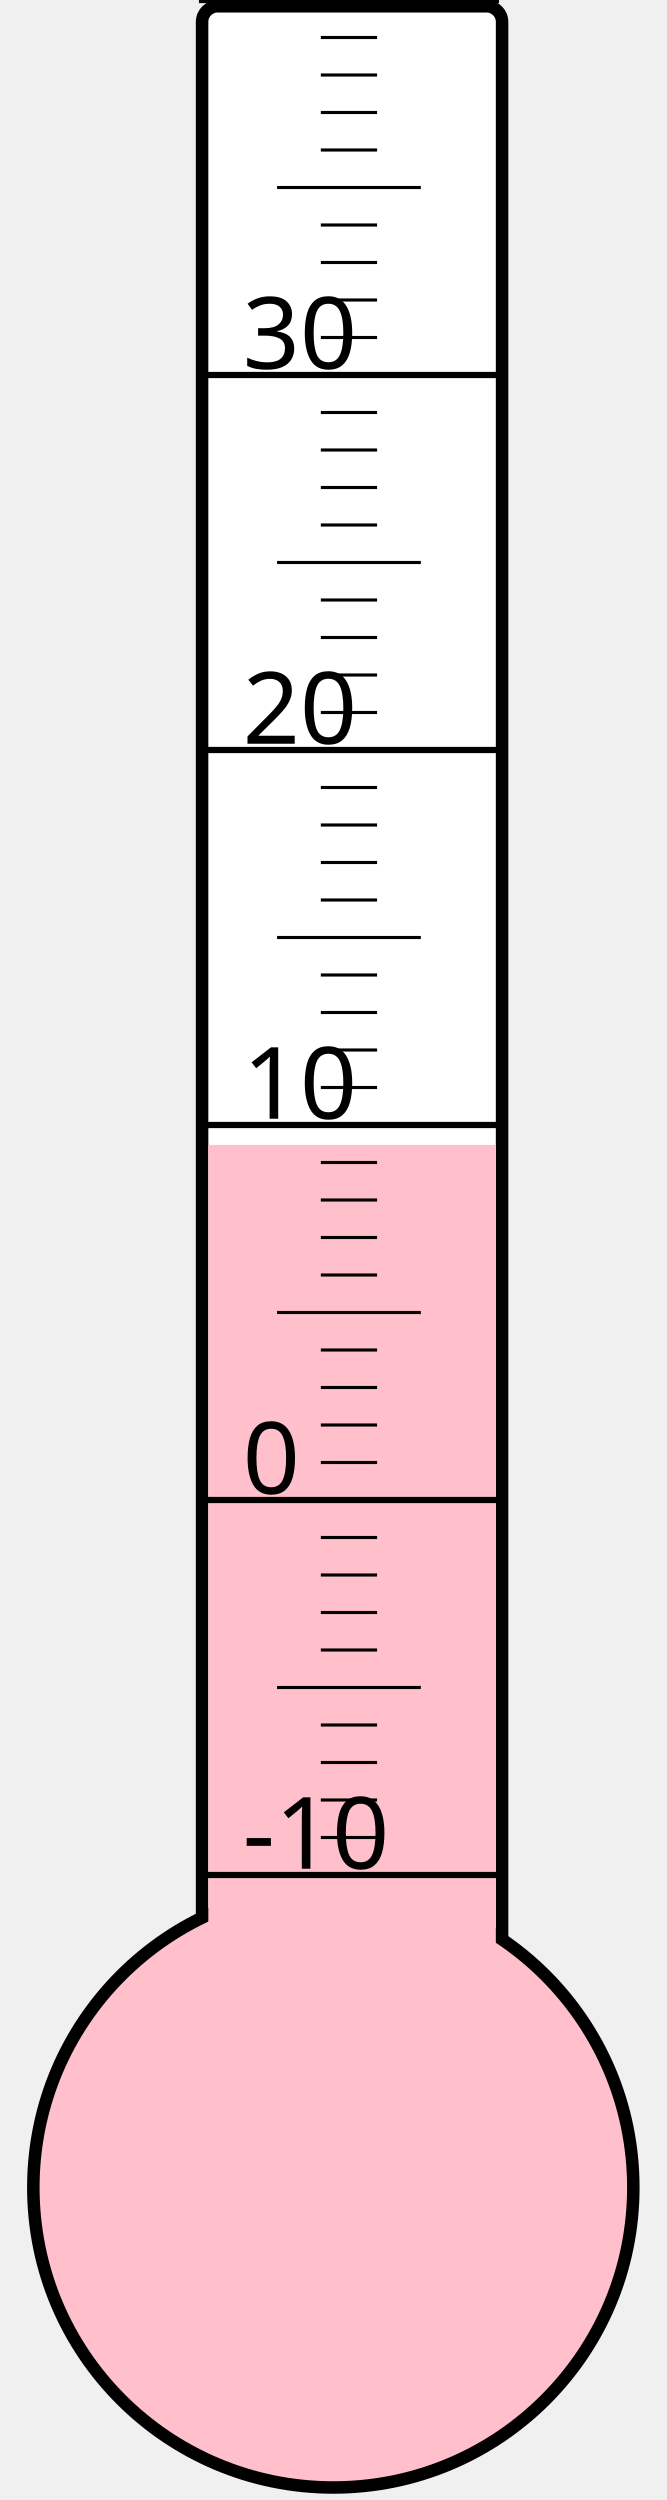
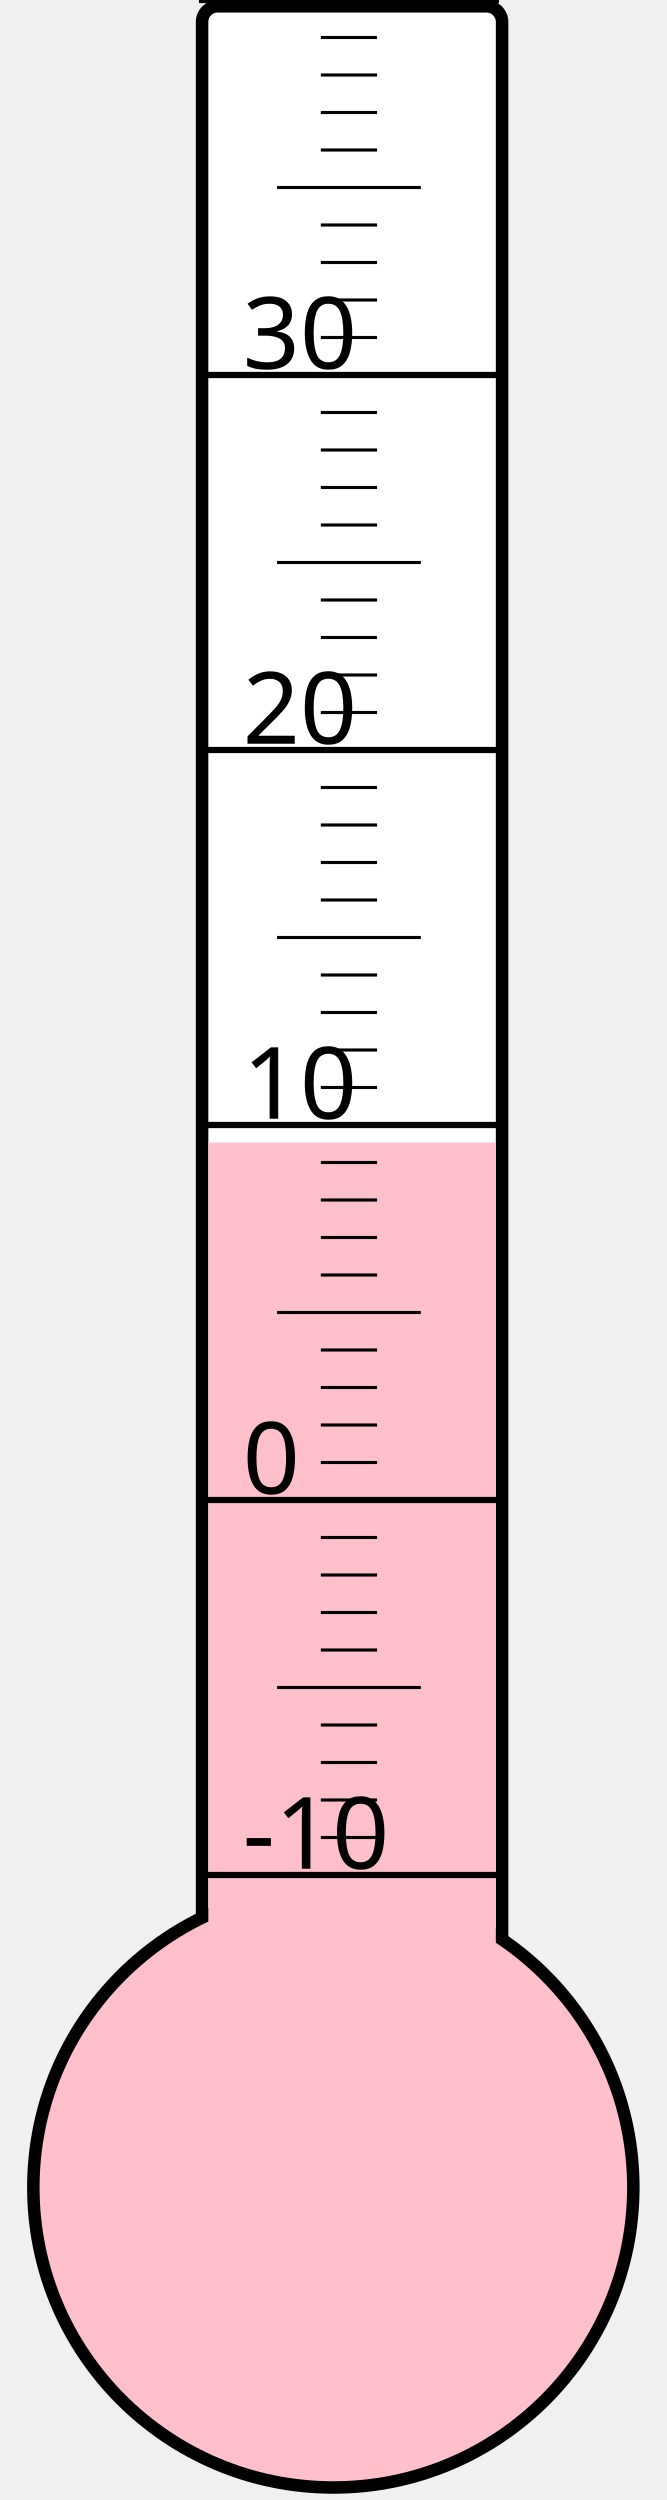
<svg xmlns="http://www.w3.org/2000/svg" width="40px" height="150px" viewBox="0 0 200 800">
  <rect width="200" height="800" x="0" y="0" style="fill: #ffffeb; fill-opacity: 0;" />
  <rect width="96" height="680" x="58" y="2" rx="5" ry="5" style="fill: white; fill-opacity: 1; stroke: black; stroke-width: 4;" />
  <circle cx="100" cy="700" r="96" style="fill: pink; stroke: black; stroke-width: 4;" />
-   <rect width="92" height="333.625" x="60" y="366.375" style="fill: pink; fill-opacity: 1; stroke-width: 0;" />
+   <rect width="92" height="334.375" x="60" y="365.625" style="fill: pink; fill-opacity: 1; stroke-width: 0;" />
  <text x="71" y="598" style="font-family: sans-serif; font-size: 24pt;">-10</text>
  <text x="71" y="478" style="font-family: sans-serif; font-size: 24pt;">0</text>
  <text x="71" y="358" style="font-family: sans-serif; font-size: 24pt;">10</text>
  <text x="71" y="238" style="font-family: sans-serif; font-size: 24pt;">20</text>
  <text x="71" y="118" style="font-family: sans-serif; font-size: 24pt;">30</text>
  <g style="stroke: black;">
    <line x1="57" y1="600" x2="153" y2="600" style="stroke-width: 2;" />
    <line x1="96" y1="588" x2="114" y2="588" style="stroke-width: 1;" />
    <line x1="96" y1="576" x2="114" y2="576" style="stroke-width: 1;" />
    <line x1="96" y1="564" x2="114" y2="564" style="stroke-width: 1;" />
    <line x1="96" y1="552" x2="114" y2="552" style="stroke-width: 1;" />
    <line x1="82" y1="540" x2="128" y2="540" style="stroke-width: 1;" />
    <line x1="96" y1="528" x2="114" y2="528" style="stroke-width: 1;" />
    <line x1="96" y1="516" x2="114" y2="516" style="stroke-width: 1;" />
    <line x1="96" y1="504" x2="114" y2="504" style="stroke-width: 1;" />
    <line x1="96" y1="492" x2="114" y2="492" style="stroke-width: 1;" />
    <line x1="57" y1="480" x2="153" y2="480" style="stroke-width: 2;" />
    <line x1="96" y1="468" x2="114" y2="468" style="stroke-width: 1;" />
    <line x1="96" y1="456" x2="114" y2="456" style="stroke-width: 1;" />
    <line x1="96" y1="444" x2="114" y2="444" style="stroke-width: 1;" />
    <line x1="96" y1="432" x2="114" y2="432" style="stroke-width: 1;" />
    <line x1="82" y1="420" x2="128" y2="420" style="stroke-width: 1;" />
    <line x1="96" y1="408" x2="114" y2="408" style="stroke-width: 1;" />
    <line x1="96" y1="396" x2="114" y2="396" style="stroke-width: 1;" />
    <line x1="96" y1="384" x2="114" y2="384" style="stroke-width: 1;" />
    <line x1="96" y1="372" x2="114" y2="372" style="stroke-width: 1;" />
    <line x1="57" y1="360" x2="153" y2="360" style="stroke-width: 2;" />
    <line x1="96" y1="348" x2="114" y2="348" style="stroke-width: 1;" />
    <line x1="96" y1="336" x2="114" y2="336" style="stroke-width: 1;" />
    <line x1="96" y1="324" x2="114" y2="324" style="stroke-width: 1;" />
    <line x1="96" y1="312" x2="114" y2="312" style="stroke-width: 1;" />
    <line x1="82" y1="300" x2="128" y2="300" style="stroke-width: 1;" />
    <line x1="96" y1="288" x2="114" y2="288" style="stroke-width: 1;" />
    <line x1="96" y1="276" x2="114" y2="276" style="stroke-width: 1;" />
    <line x1="96" y1="264" x2="114" y2="264" style="stroke-width: 1;" />
    <line x1="96" y1="252" x2="114" y2="252" style="stroke-width: 1;" />
    <line x1="57" y1="240" x2="153" y2="240" style="stroke-width: 2;" />
    <line x1="96" y1="228" x2="114" y2="228" style="stroke-width: 1;" />
    <line x1="96" y1="216" x2="114" y2="216" style="stroke-width: 1;" />
    <line x1="96" y1="204" x2="114" y2="204" style="stroke-width: 1;" />
    <line x1="96" y1="192" x2="114" y2="192" style="stroke-width: 1;" />
    <line x1="82" y1="180" x2="128" y2="180" style="stroke-width: 1;" />
    <line x1="96" y1="168" x2="114" y2="168" style="stroke-width: 1;" />
    <line x1="96" y1="156" x2="114" y2="156" style="stroke-width: 1;" />
    <line x1="96" y1="144" x2="114" y2="144" style="stroke-width: 1;" />
    <line x1="96" y1="132" x2="114" y2="132" style="stroke-width: 1;" />
    <line x1="57" y1="120" x2="153" y2="120" style="stroke-width: 2;" />
    <line x1="96" y1="108" x2="114" y2="108" style="stroke-width: 1;" />
    <line x1="96" y1="96" x2="114" y2="96" style="stroke-width: 1;" />
    <line x1="96" y1="84" x2="114" y2="84" style="stroke-width: 1;" />
    <line x1="96" y1="72" x2="114" y2="72" style="stroke-width: 1;" />
    <line x1="82" y1="60" x2="128" y2="60" style="stroke-width: 1;" />
    <line x1="96" y1="48" x2="114" y2="48" style="stroke-width: 1;" />
    <line x1="96" y1="36" x2="114" y2="36" style="stroke-width: 1;" />
    <line x1="96" y1="24" x2="114" y2="24" style="stroke-width: 1;" />
    <line x1="96" y1="12" x2="114" y2="12" style="stroke-width: 1;" />
    <line x1="57" y1="0" x2="153" y2="0" style="stroke-width: 2;" />
  </g>
</svg>
